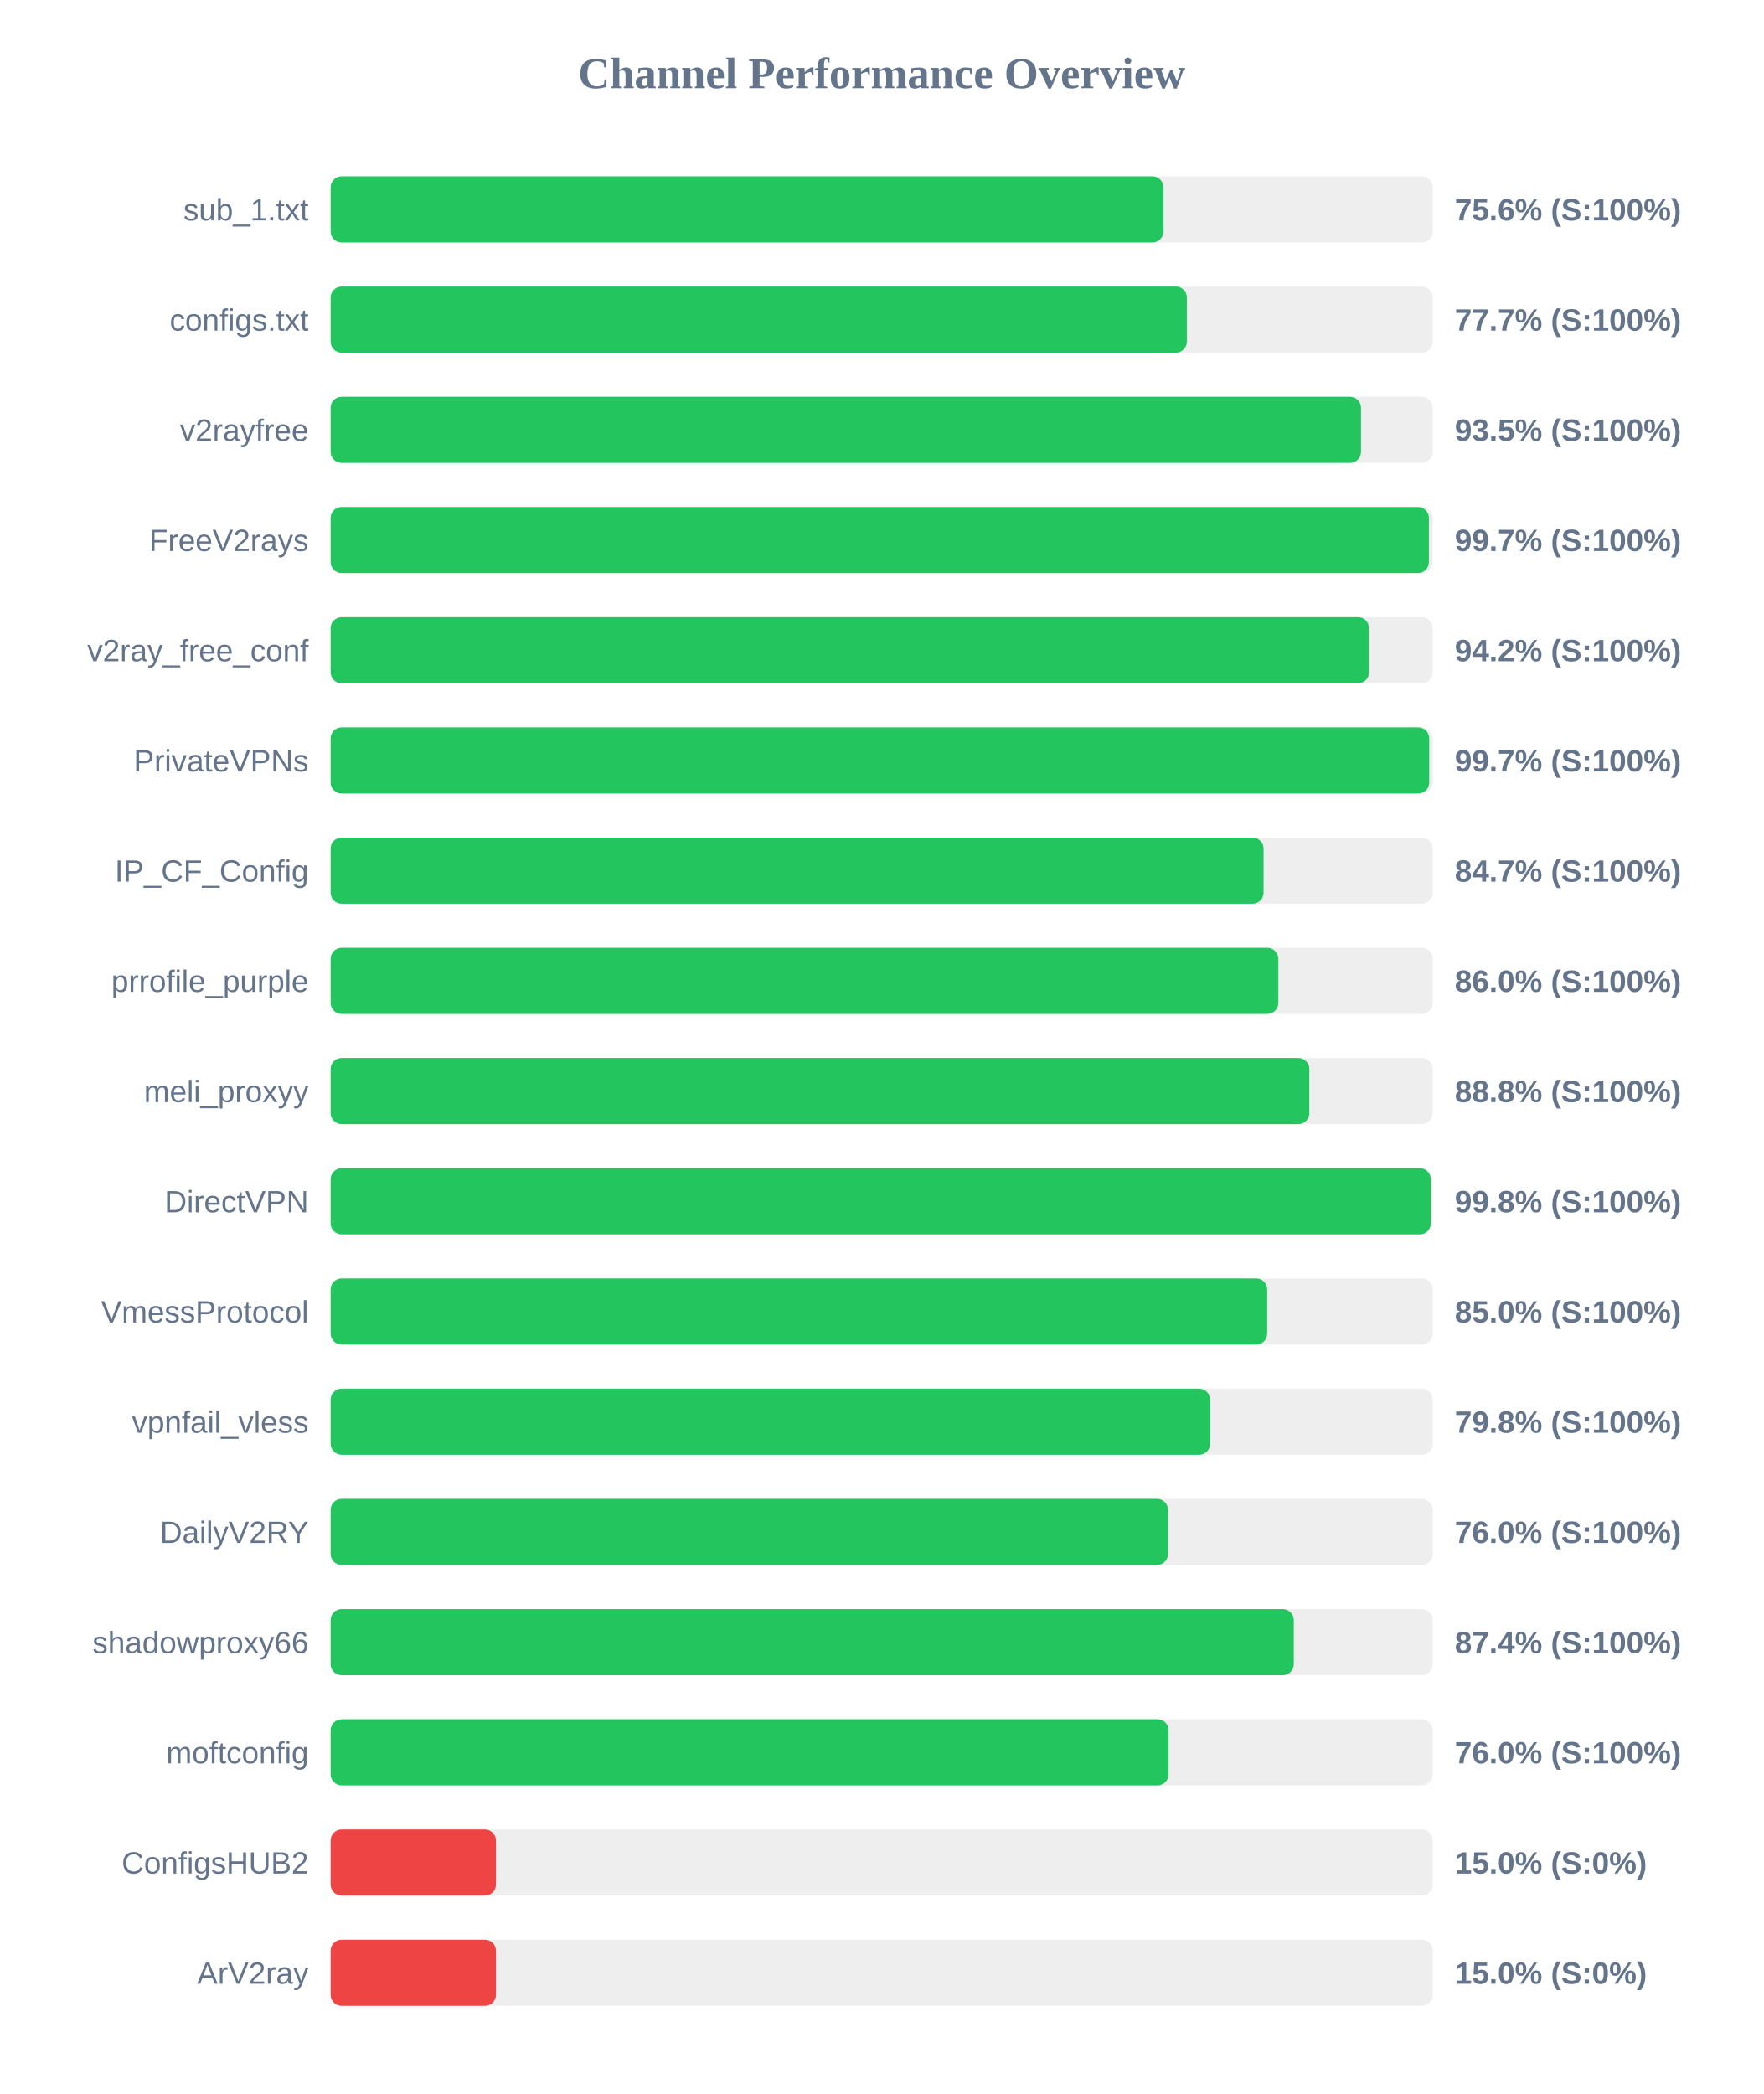
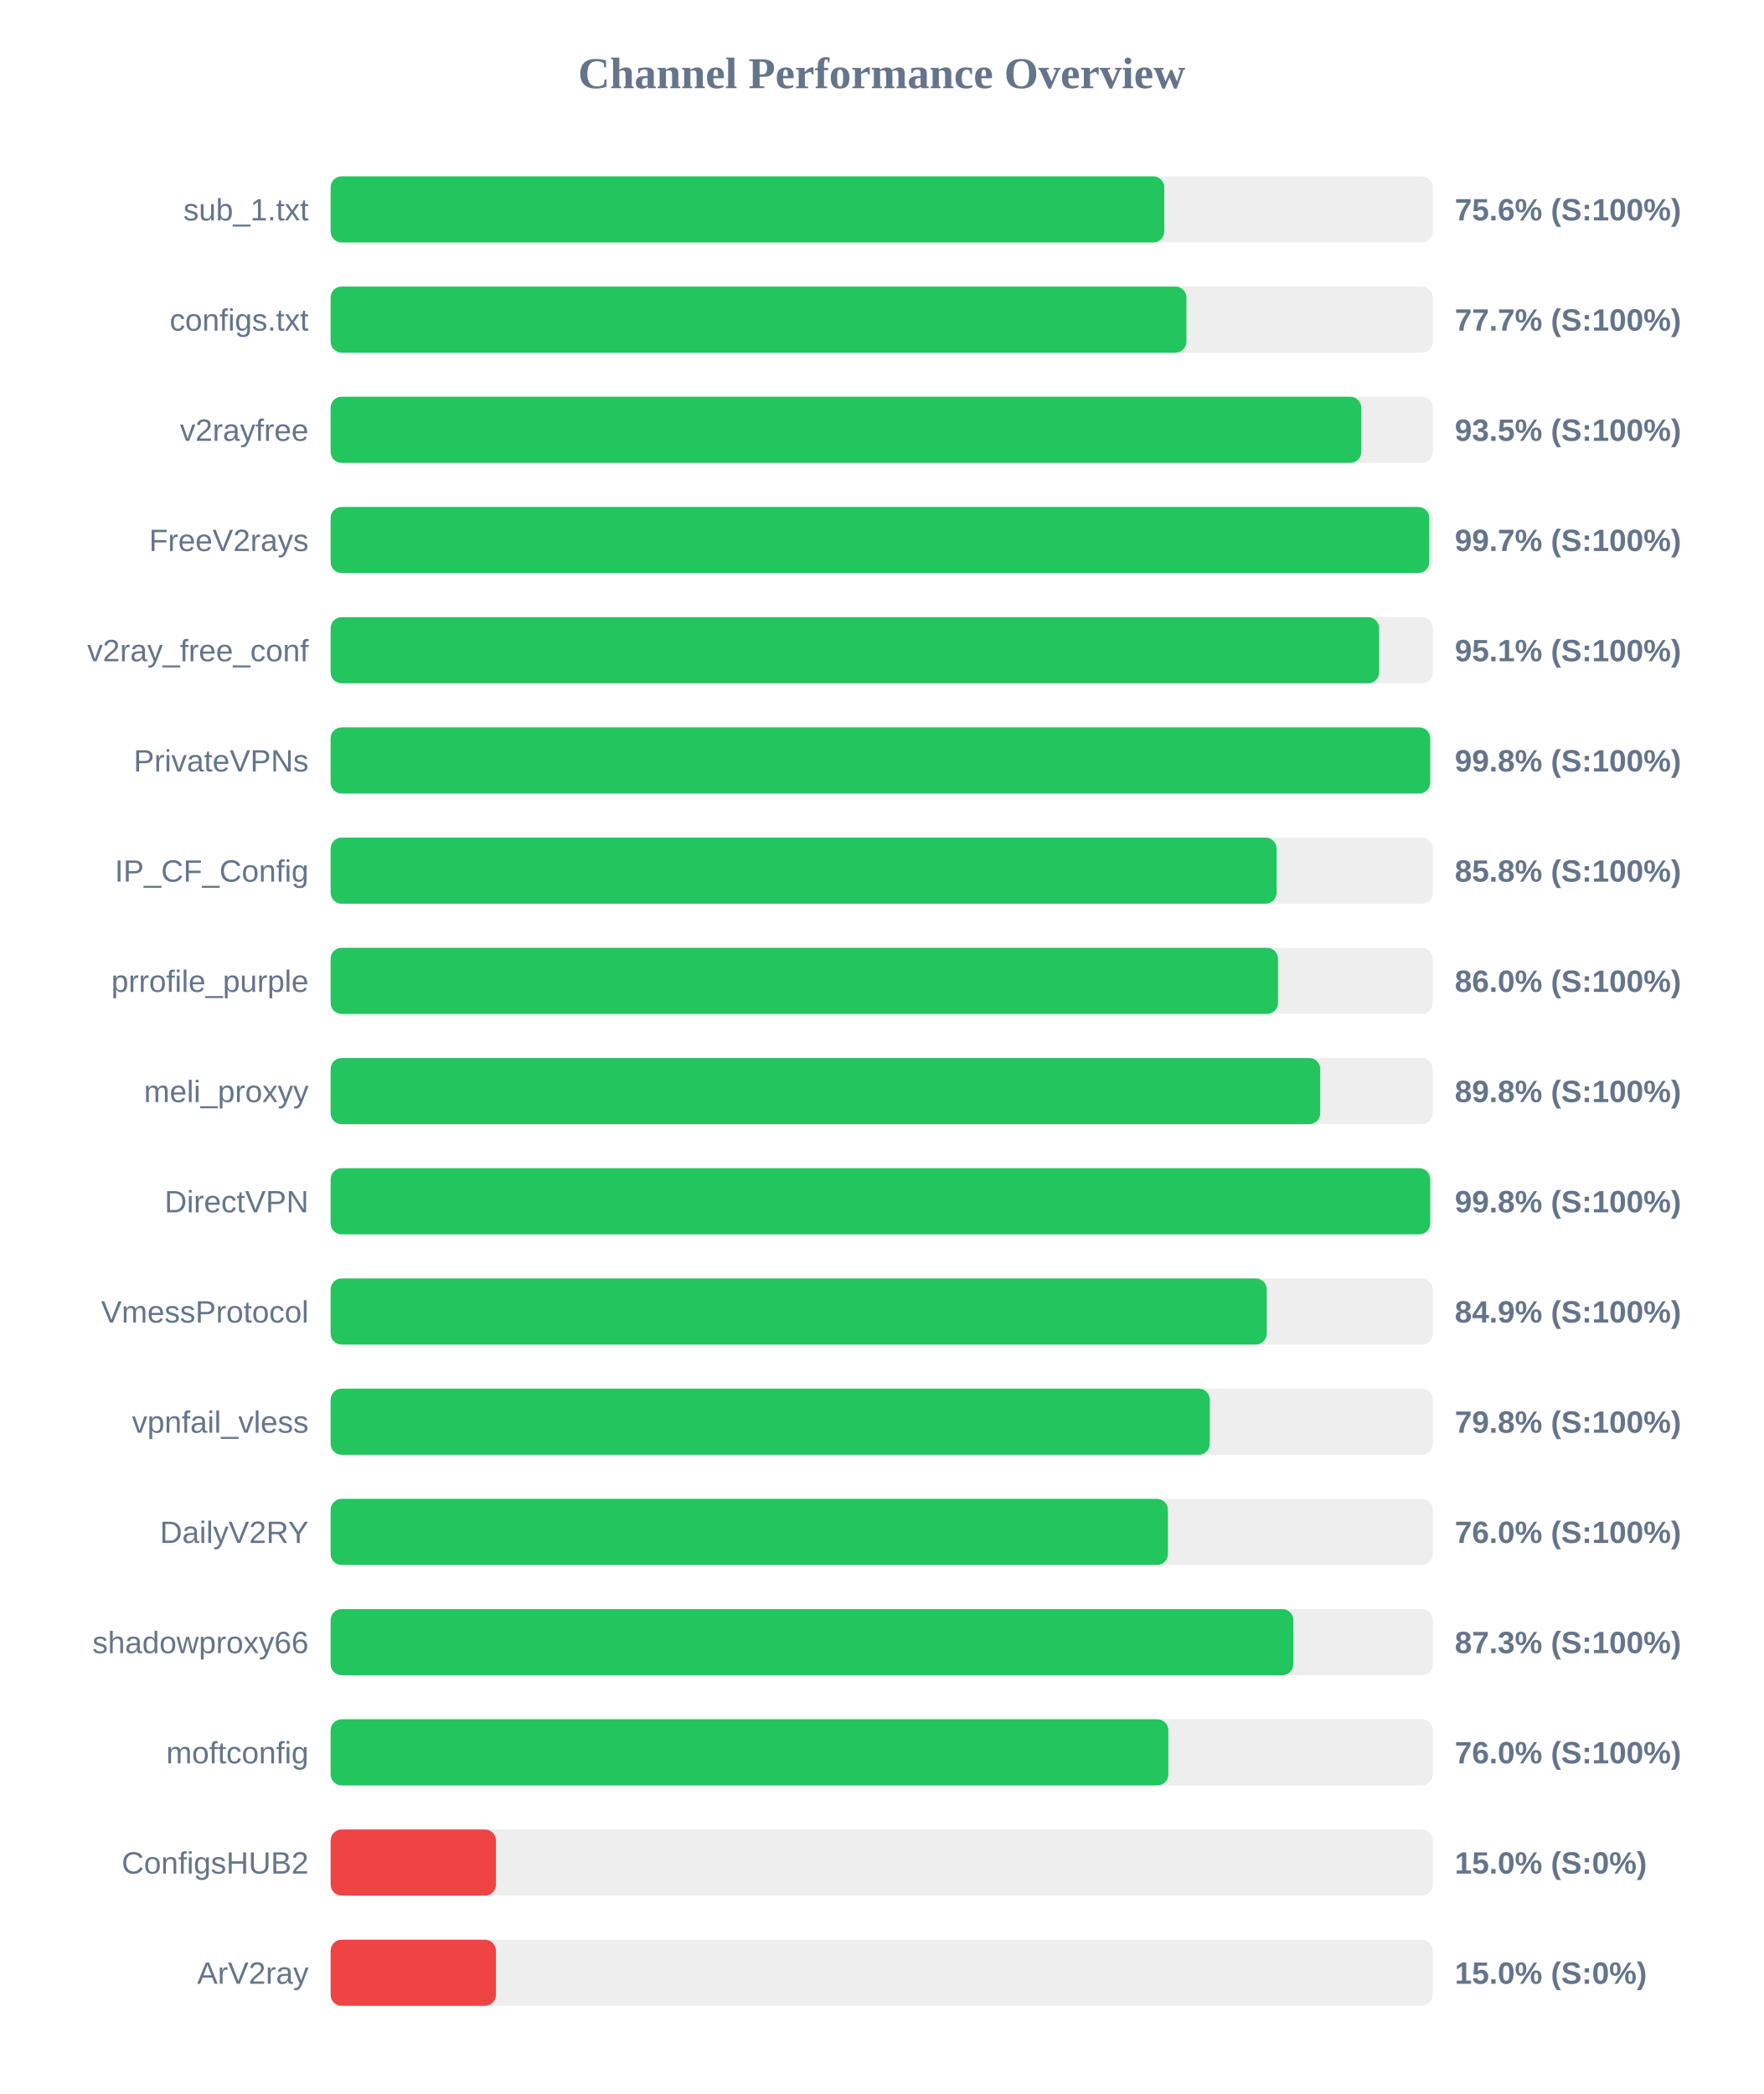
<svg xmlns="http://www.w3.org/2000/svg" width="800" height="950" version="1.1">
  <style>
        .row { font: 14px Arial; fill: #64748b; }
        .score { font: bold 14px Arial; fill: #64748b; }
    </style>
  <text x="400" y="40" text-anchor="middle" font-size="20px" font-weight="bold" fill="#64748b">Channel Performance Overview</text>
  <rect x="150" y="80" width="500" height="30" fill="#eee" rx="5" />
-   <rect x="150" y="80" width="377.85" height="30" fill="#22c55e" rx="5" />
+   <rect x="150" y="80" width="378.2" height="30" fill="#22c55e" rx="5" />
  <text x="140" y="100" text-anchor="end" class="row">sub_1.txt</text>
  <text x="660" y="100" text-anchor="start" class="score">75.6% (S:100%)</text>
  <rect x="150" y="130" width="500" height="30" fill="#eee" rx="5" />
-   <rect x="150" y="130" width="388.45" height="30" fill="#22c55e" rx="5" />
+   <rect x="150" y="130" width="388.25" height="30" fill="#22c55e" rx="5" />
  <text x="140" y="150" text-anchor="end" class="row">configs.txt</text>
  <text x="660" y="150" text-anchor="start" class="score">77.7% (S:100%)</text>
  <rect x="150" y="180" width="500" height="30" fill="#eee" rx="5" />
-   <rect x="150" y="180" width="467.45" height="30" fill="#22c55e" rx="5" />
+   <rect x="150" y="180" width="467.55" height="30" fill="#22c55e" rx="5" />
  <text x="140" y="200" text-anchor="end" class="row">v2rayfree</text>
  <text x="660" y="200" text-anchor="start" class="score">93.5% (S:100%)</text>
  <rect x="150" y="230" width="500" height="30" fill="#eee" rx="5" />
-   <rect x="150" y="230" width="498.25" height="30" fill="#22c55e" rx="5" />
+   <rect x="150" y="230" width="498.4" height="30" fill="#22c55e" rx="5" />
  <text x="140" y="250" text-anchor="end" class="row">FreeV2rays</text>
  <text x="660" y="250" text-anchor="start" class="score">99.7% (S:100%)</text>
  <rect x="150" y="280" width="500" height="30" fill="#eee" rx="5" />
-   <rect x="150" y="280" width="471.1" height="30" fill="#22c55e" rx="5" />
+   <rect x="150" y="280" width="475.65" height="30" fill="#22c55e" rx="5" />
  <text x="140" y="300" text-anchor="end" class="row">v2ray_free_conf</text>
-   <text x="660" y="300" text-anchor="start" class="score">94.2% (S:100%)</text>
+   <text x="660" y="300" text-anchor="start" class="score">95.1% (S:100%)</text>
  <rect x="150" y="330" width="500" height="30" fill="#eee" rx="5" />
-   <rect x="150" y="330" width="498.4" height="30" fill="#22c55e" rx="5" />
+   <rect x="150" y="330" width="498.85" height="30" fill="#22c55e" rx="5" />
  <text x="140" y="350" text-anchor="end" class="row">PrivateVPNs</text>
-   <text x="660" y="350" text-anchor="start" class="score">99.7% (S:100%)</text>
+   <text x="660" y="350" text-anchor="start" class="score">99.8% (S:100%)</text>
  <rect x="150" y="380" width="500" height="30" fill="#eee" rx="5" />
-   <rect x="150" y="380" width="423.25" height="30" fill="#22c55e" rx="5" />
+   <rect x="150" y="380" width="429.15" height="30" fill="#22c55e" rx="5" />
  <text x="140" y="400" text-anchor="end" class="row">IP_CF_Config</text>
-   <text x="660" y="400" text-anchor="start" class="score">84.7% (S:100%)</text>
+   <text x="660" y="400" text-anchor="start" class="score">85.8% (S:100%)</text>
  <rect x="150" y="430" width="500" height="30" fill="#eee" rx="5" />
-   <rect x="150" y="430" width="429.95" height="30" fill="#22c55e" rx="5" />
+   <rect x="150" y="430" width="429.8" height="30" fill="#22c55e" rx="5" />
  <text x="140" y="450" text-anchor="end" class="row">prrofile_purple</text>
  <text x="660" y="450" text-anchor="start" class="score">86.0% (S:100%)</text>
  <rect x="150" y="480" width="500" height="30" fill="#eee" rx="5" />
-   <rect x="150" y="480" width="444.0" height="30" fill="#22c55e" rx="5" />
+   <rect x="150" y="480" width="448.95" height="30" fill="#22c55e" rx="5" />
  <text x="140" y="500" text-anchor="end" class="row">meli_proxyy</text>
-   <text x="660" y="500" text-anchor="start" class="score">88.8% (S:100%)</text>
+   <text x="660" y="500" text-anchor="start" class="score">89.8% (S:100%)</text>
  <rect x="150" y="530" width="500" height="30" fill="#eee" rx="5" />
-   <rect x="150" y="530" width="499.1" height="30" fill="#22c55e" rx="5" />
+   <rect x="150" y="530" width="498.85" height="30" fill="#22c55e" rx="5" />
  <text x="140" y="550" text-anchor="end" class="row">DirectVPN</text>
  <text x="660" y="550" text-anchor="start" class="score">99.8% (S:100%)</text>
  <rect x="150" y="580" width="500" height="30" fill="#eee" rx="5" />
-   <rect x="150" y="580" width="424.9" height="30" fill="#22c55e" rx="5" />
+   <rect x="150" y="580" width="424.7" height="30" fill="#22c55e" rx="5" />
  <text x="140" y="600" text-anchor="end" class="row">VmessProtocol</text>
-   <text x="660" y="600" text-anchor="start" class="score">85.0% (S:100%)</text>
+   <text x="660" y="600" text-anchor="start" class="score">84.9% (S:100%)</text>
  <rect x="150" y="630" width="500" height="30" fill="#eee" rx="5" />
-   <rect x="150" y="630" width="399.0" height="30" fill="#22c55e" rx="5" />
+   <rect x="150" y="630" width="398.85" height="30" fill="#22c55e" rx="5" />
  <text x="140" y="650" text-anchor="end" class="row">vpnfail_vless</text>
  <text x="660" y="650" text-anchor="start" class="score">79.8% (S:100%)</text>
  <rect x="150" y="680" width="500" height="30" fill="#eee" rx="5" />
-   <rect x="150" y="680" width="379.9" height="30" fill="#22c55e" rx="5" />
+   <rect x="150" y="680" width="379.85" height="30" fill="#22c55e" rx="5" />
  <text x="140" y="700" text-anchor="end" class="row">DailyV2RY</text>
  <text x="660" y="700" text-anchor="start" class="score">76.0% (S:100%)</text>
  <rect x="150" y="730" width="500" height="30" fill="#eee" rx="5" />
-   <rect x="150" y="730" width="436.95" height="30" fill="#22c55e" rx="5" />
+   <rect x="150" y="730" width="436.75" height="30" fill="#22c55e" rx="5" />
  <text x="140" y="750" text-anchor="end" class="row">shadowproxy66</text>
-   <text x="660" y="750" text-anchor="start" class="score">87.4% (S:100%)</text>
+   <text x="660" y="750" text-anchor="start" class="score">87.3% (S:100%)</text>
  <rect x="150" y="780" width="500" height="30" fill="#eee" rx="5" />
-   <rect x="150" y="780" width="380.15" height="30" fill="#22c55e" rx="5" />
+   <rect x="150" y="780" width="380.05" height="30" fill="#22c55e" rx="5" />
  <text x="140" y="800" text-anchor="end" class="row">moftconfig</text>
  <text x="660" y="800" text-anchor="start" class="score">76.0% (S:100%)</text>
  <rect x="150" y="830" width="500" height="30" fill="#eee" rx="5" />
  <rect x="150" y="830" width="75.0" height="30" fill="#ef4444" rx="5" />
  <text x="140" y="850" text-anchor="end" class="row">ConfigsHUB2</text>
  <text x="660" y="850" text-anchor="start" class="score">15.0% (S:0%)</text>
  <rect x="150" y="880" width="500" height="30" fill="#eee" rx="5" />
  <rect x="150" y="880" width="75.0" height="30" fill="#ef4444" rx="5" />
  <text x="140" y="900" text-anchor="end" class="row">ArV2ray</text>
  <text x="660" y="900" text-anchor="start" class="score">15.0% (S:0%)</text>
</svg>
